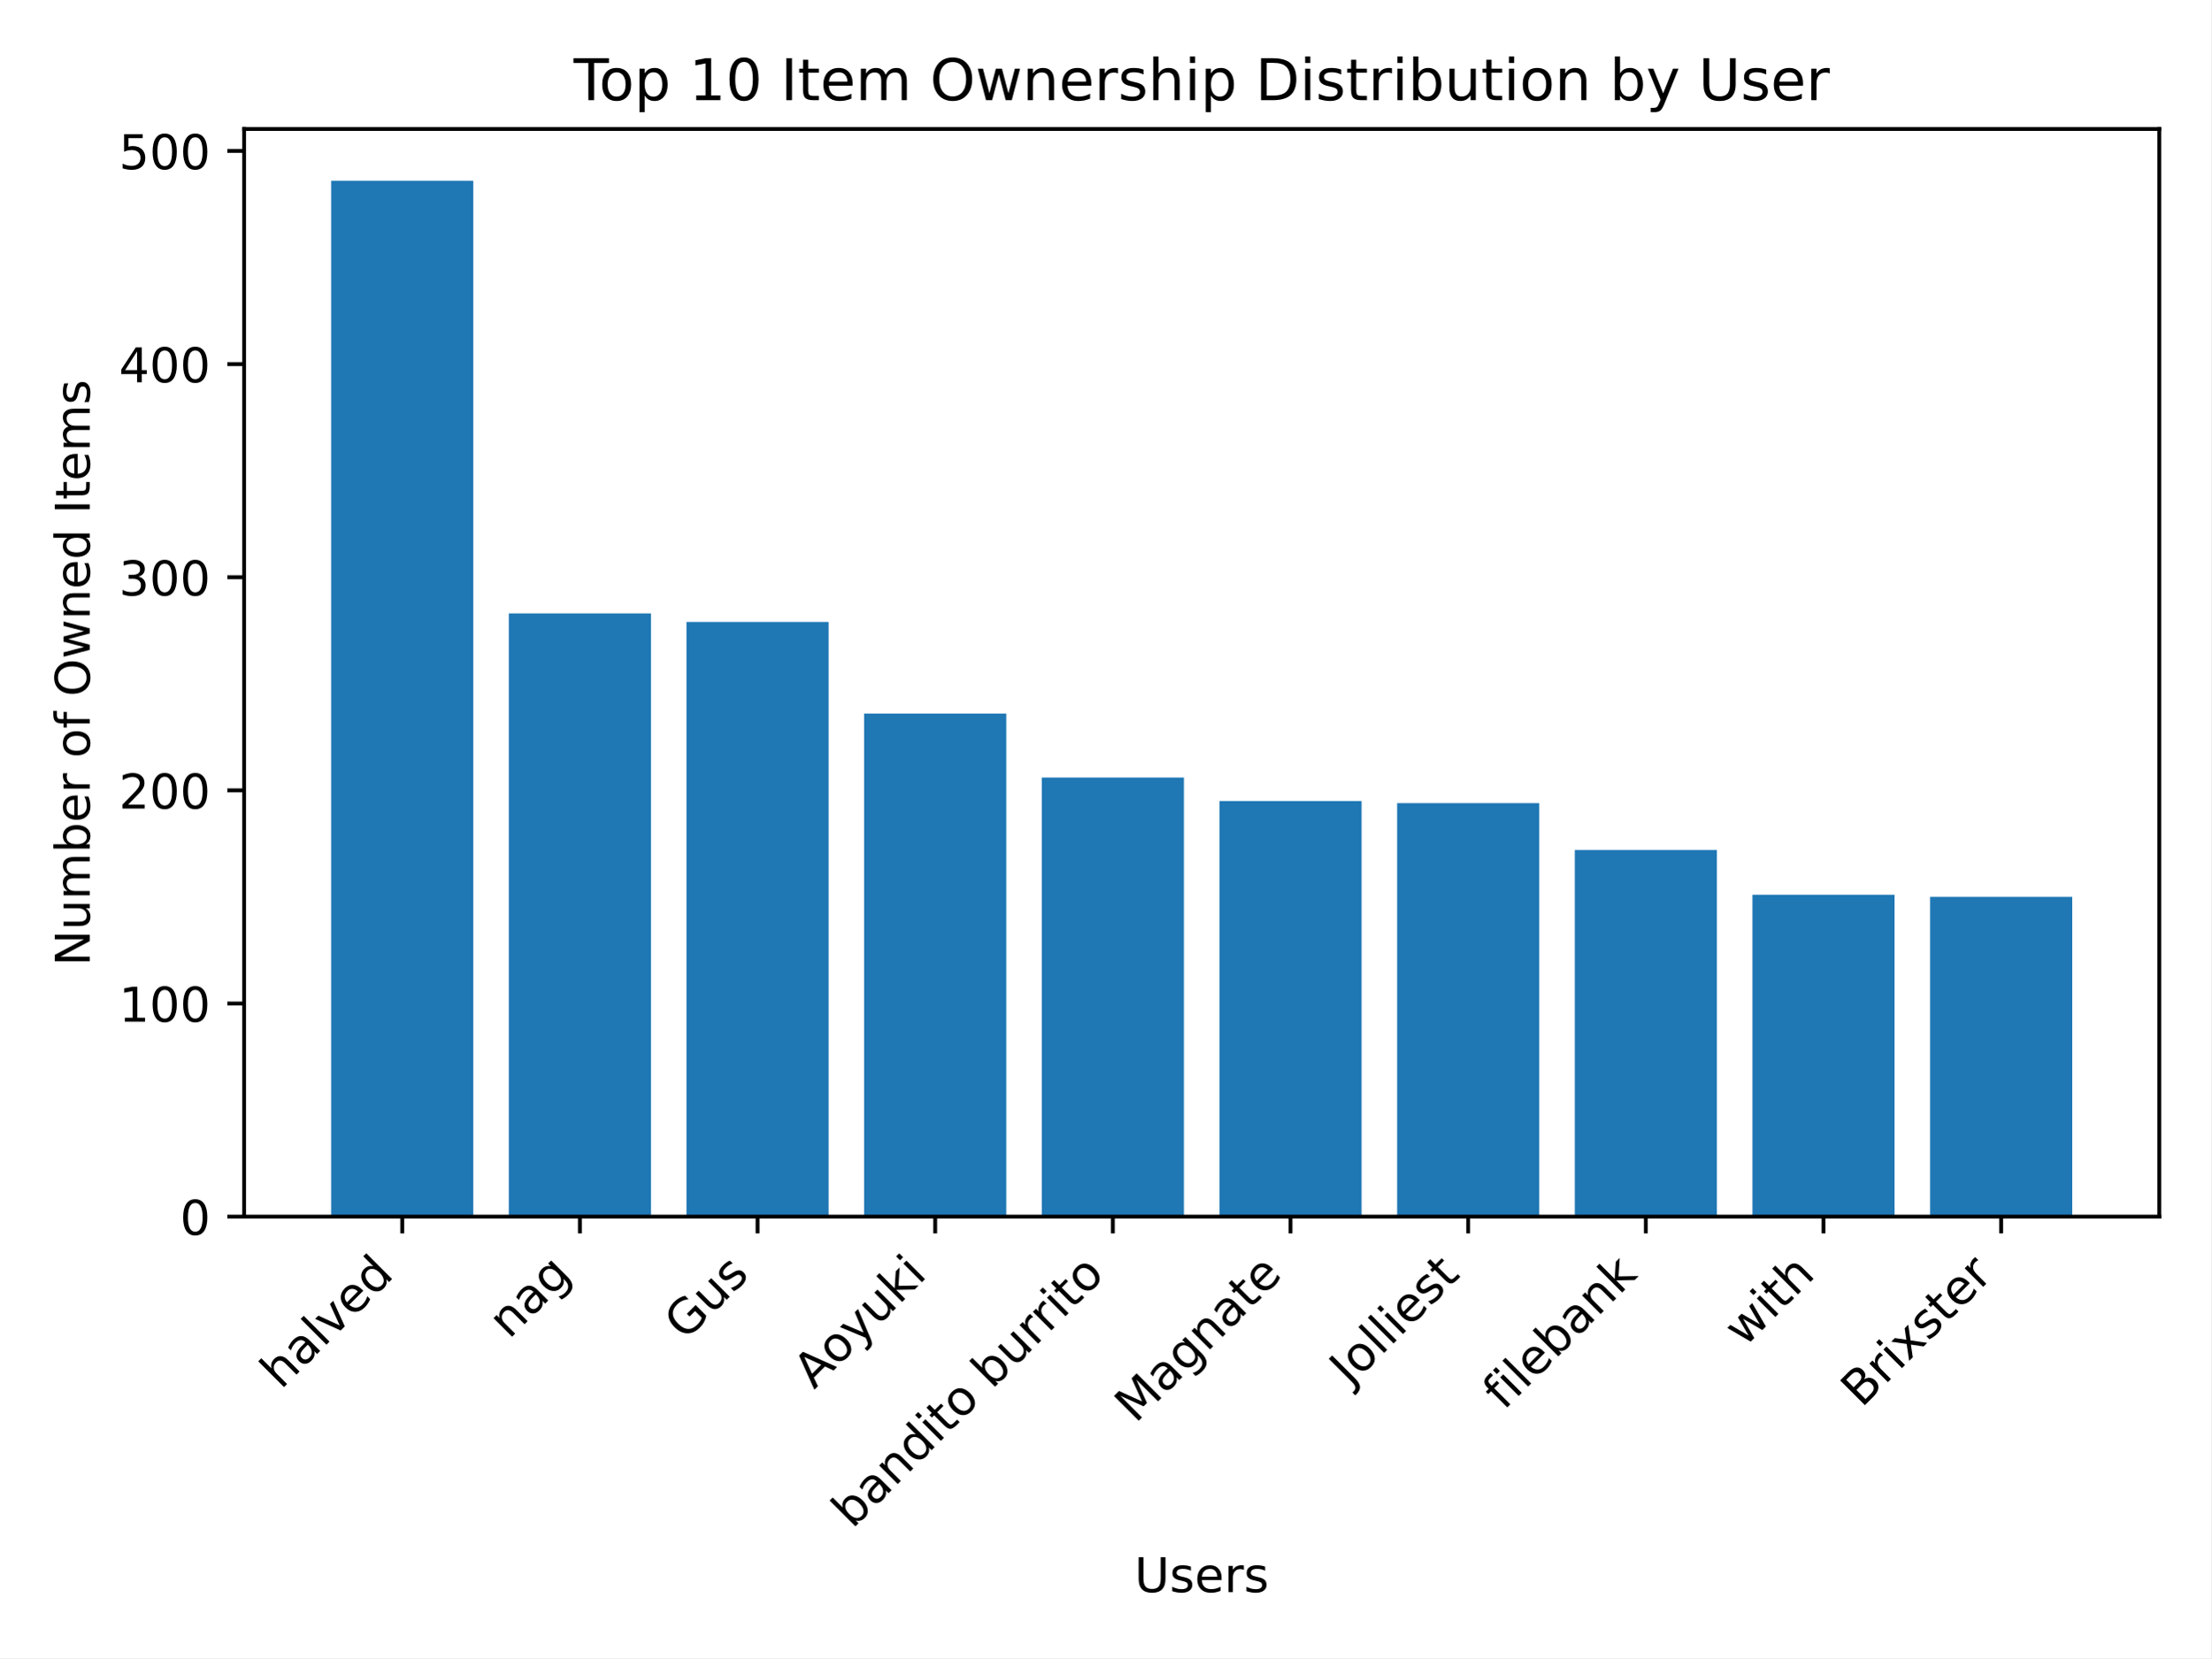
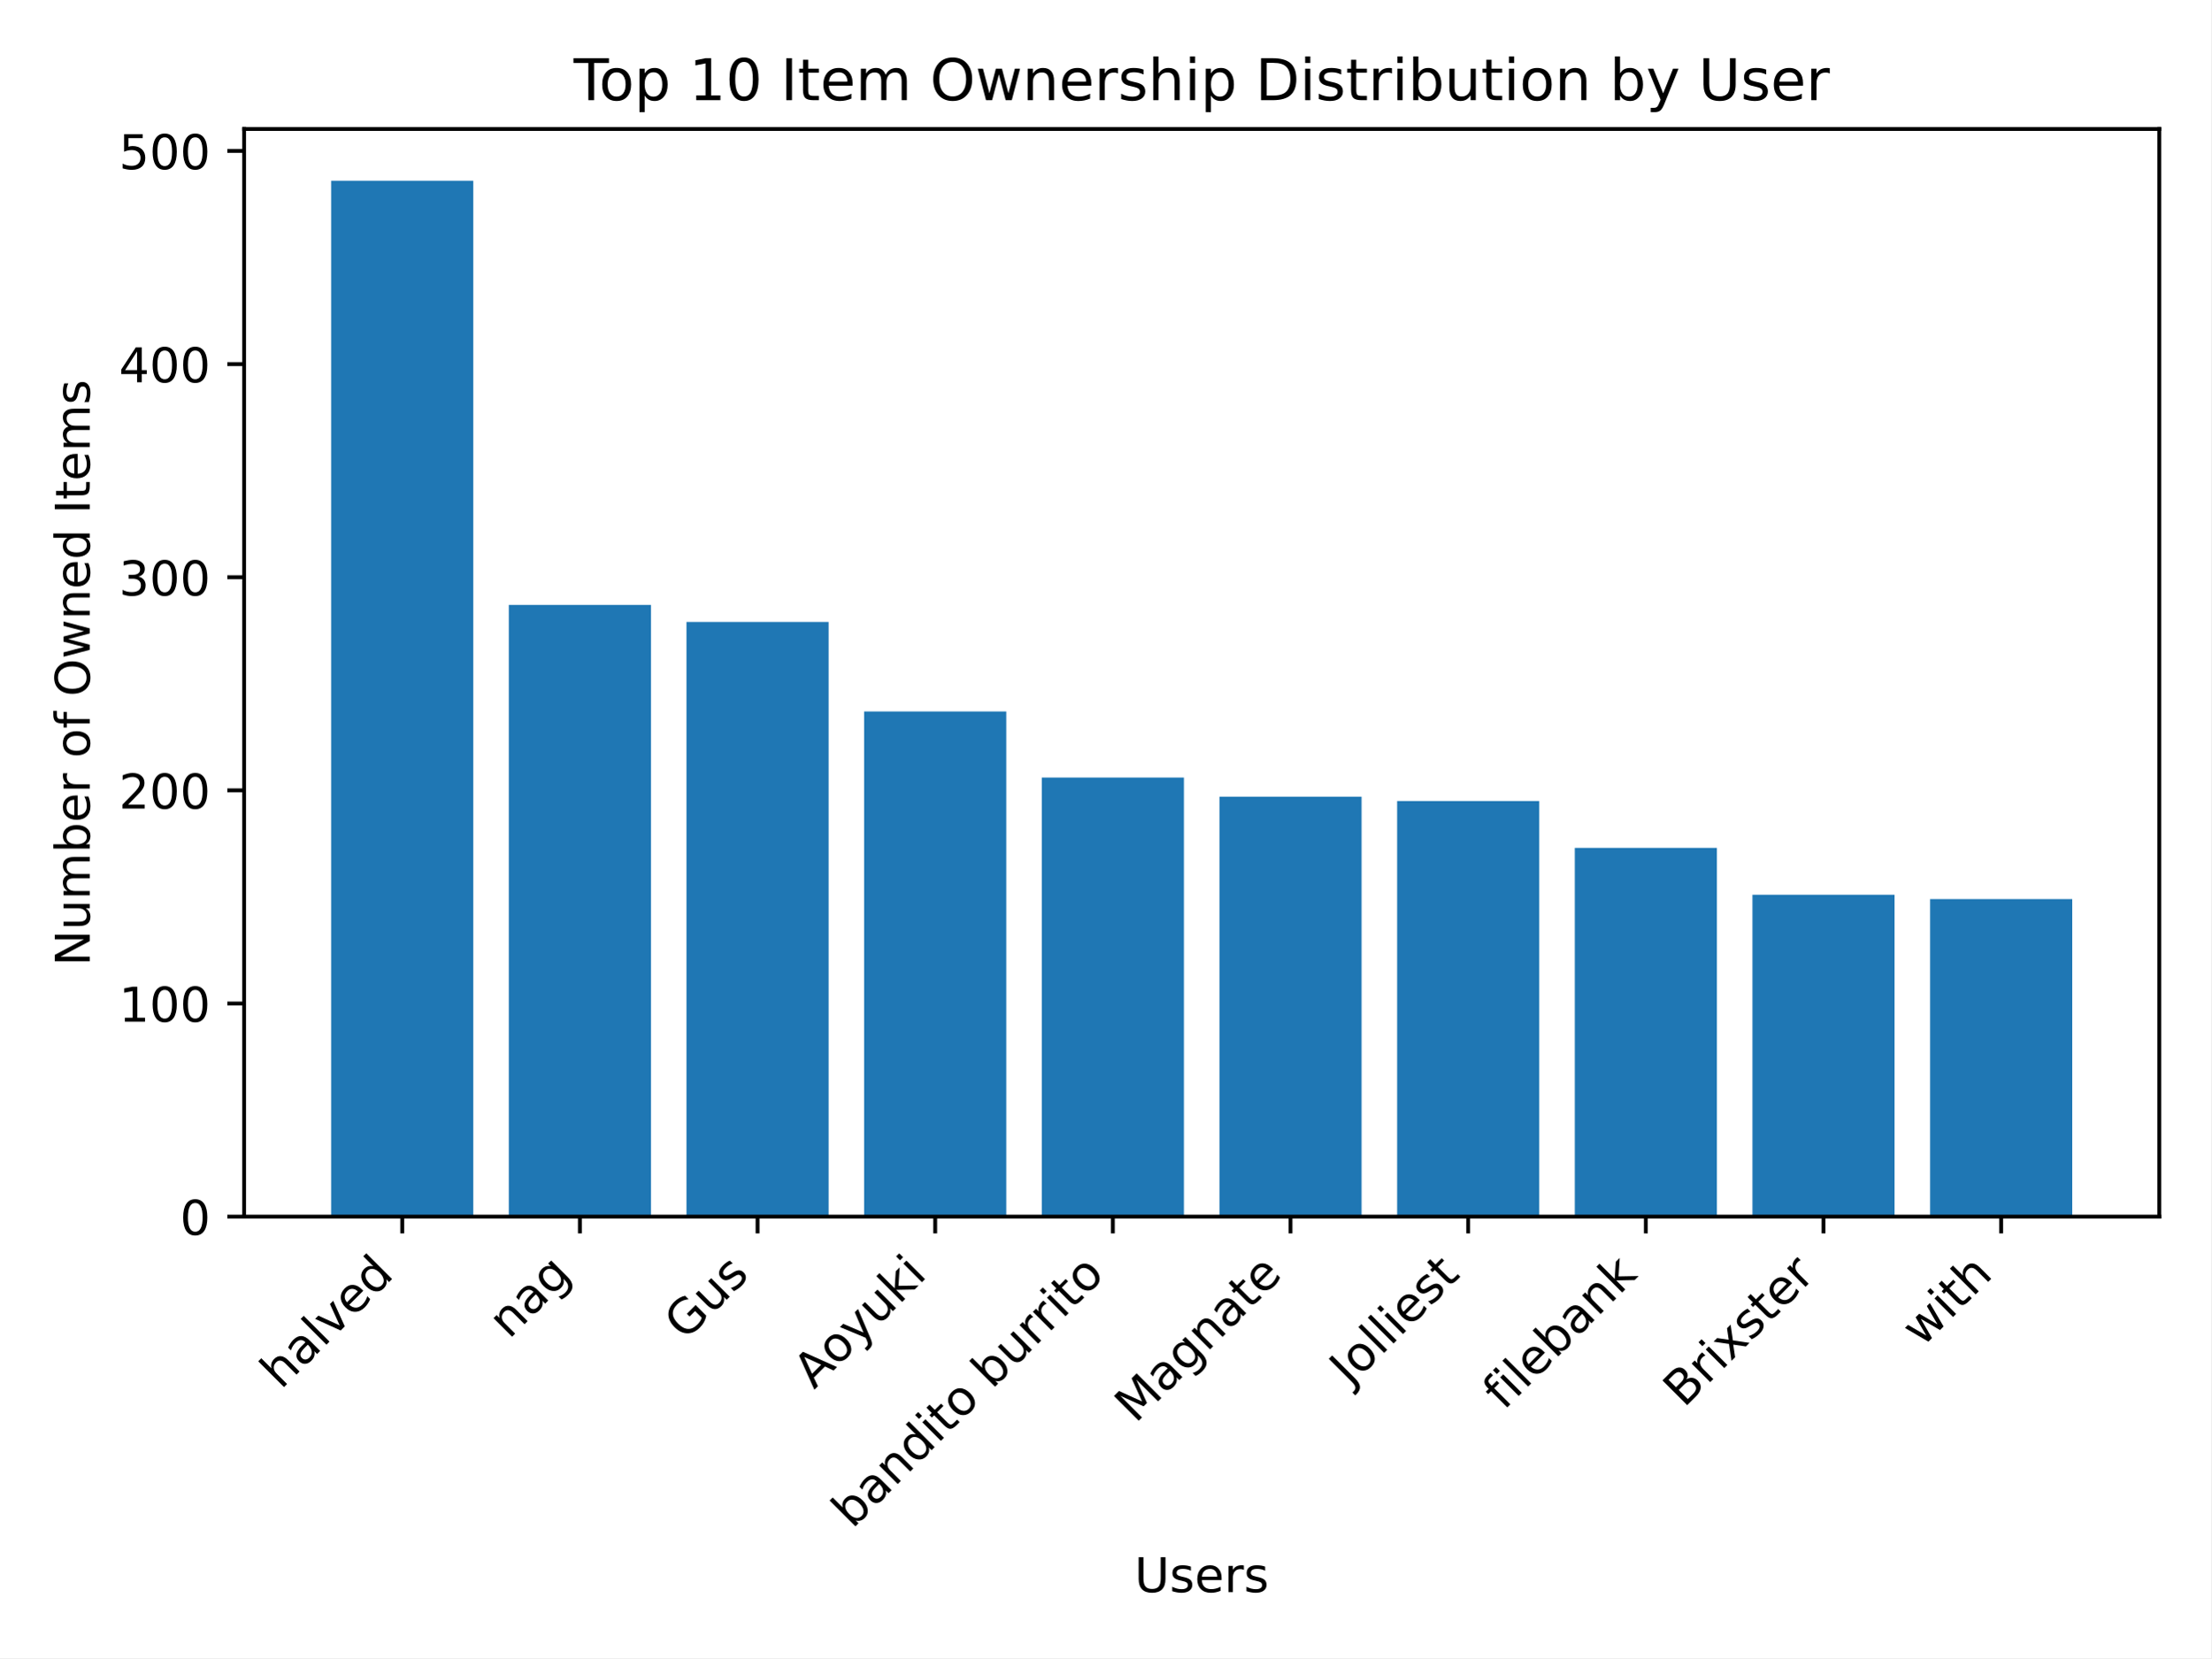
<svg xmlns="http://www.w3.org/2000/svg" xmlns:xlink="http://www.w3.org/1999/xlink" width="460.8pt" height="345.6pt" viewBox="0 0 460.8 345.6" version="1.1">
  <defs>
    <style type="text/css">*{stroke-linejoin: round; stroke-linecap: butt}</style>
  </defs>
  <g id="figure_1">
    <g id="patch_1">
      <path d="M 0 345.6  L 460.8 345.6  L 460.8 0  L 0 0  z " style="fill: #ffffff" />
    </g>
    <g id="axes_1">
      <g id="patch_2">
        <path d="M 50.87 253.581  L 450 253.581  L 450 26.88  L 50.87 26.88  z " style="fill: #ffffff" />
      </g>
      <g id="patch_3">
-         <path d="M 69.012 253.581  L 98.632 253.581  L 98.632 37.675  L 69.012 37.675  z " clip-path="url(#p24bb6cb292)" style="fill: #1f77b4" />
+         <path d="M 69.012 253.581  L 98.632 253.581  L 98.632 37.675  L 69.012 37.675  z " clip-path="url(#pb2b0b0d6d5)" style="fill: #1f77b4" />
      </g>
      <g id="patch_4">
-         <path d="M 106.037 253.581  L 135.657 253.581  L 135.657 127.858  L 106.037 127.858  z " clip-path="url(#p24bb6cb292)" style="fill: #1f77b4" />
+         <path d="M 106.037 253.581  L 135.657 253.581  L 135.657 126.081  L 106.037 126.081  z " clip-path="url(#pb2b0b0d6d5)" style="fill: #1f77b4" />
      </g>
      <g id="patch_5">
-         <path d="M 143.062 253.581  L 172.682 253.581  L 172.682 129.635  L 143.062 129.635  z " clip-path="url(#p24bb6cb292)" style="fill: #1f77b4" />
+         <path d="M 143.062 253.581  L 172.682 253.581  L 172.682 129.635  L 143.062 129.635  z " clip-path="url(#pb2b0b0d6d5)" style="fill: #1f77b4" />
      </g>
      <g id="patch_6">
-         <path d="M 180.087 253.581  L 209.707 253.581  L 209.707 148.738  L 180.087 148.738  z " clip-path="url(#p24bb6cb292)" style="fill: #1f77b4" />
+         <path d="M 180.087 253.581  L 209.707 253.581  L 209.707 148.293  L 180.087 148.293  z " clip-path="url(#pb2b0b0d6d5)" style="fill: #1f77b4" />
      </g>
      <g id="patch_7">
-         <path d="M 217.112 253.581  L 246.732 253.581  L 246.732 162.065  L 217.112 162.065  z " clip-path="url(#p24bb6cb292)" style="fill: #1f77b4" />
+         <path d="M 217.112 253.581  L 246.732 253.581  L 246.732 162.065  L 217.112 162.065  z " clip-path="url(#pb2b0b0d6d5)" style="fill: #1f77b4" />
      </g>
      <g id="patch_8">
-         <path d="M 254.138 253.581  L 283.758 253.581  L 283.758 166.952  L 254.138 166.952  z " clip-path="url(#p24bb6cb292)" style="fill: #1f77b4" />
+         <path d="M 254.138 253.581  L 283.758 253.581  L 283.758 166.063  L 254.138 166.063  z " clip-path="url(#pb2b0b0d6d5)" style="fill: #1f77b4" />
      </g>
      <g id="patch_9">
-         <path d="M 291.163 253.581  L 320.783 253.581  L 320.783 167.396  L 291.163 167.396  z " clip-path="url(#p24bb6cb292)" style="fill: #1f77b4" />
+         <path d="M 291.163 253.581  L 320.783 253.581  L 320.783 166.952  L 291.163 166.952  z " clip-path="url(#pb2b0b0d6d5)" style="fill: #1f77b4" />
      </g>
      <g id="patch_10">
-         <path d="M 328.188 253.581  L 357.808 253.581  L 357.808 177.17  L 328.188 177.17  z " clip-path="url(#p24bb6cb292)" style="fill: #1f77b4" />
+         <path d="M 328.188 253.581  L 357.808 253.581  L 357.808 176.725  L 328.188 176.725  z " clip-path="url(#pb2b0b0d6d5)" style="fill: #1f77b4" />
      </g>
      <g id="patch_11">
-         <path d="M 365.213 253.581  L 394.833 253.581  L 394.833 186.499  L 365.213 186.499  z " clip-path="url(#p24bb6cb292)" style="fill: #1f77b4" />
+         <path d="M 365.213 253.581  L 394.833 253.581  L 394.833 186.499  L 365.213 186.499  z " clip-path="url(#pb2b0b0d6d5)" style="fill: #1f77b4" />
      </g>
      <g id="patch_12">
-         <path d="M 402.238 253.581  L 431.858 253.581  L 431.858 186.943  L 402.238 186.943  z " clip-path="url(#p24bb6cb292)" style="fill: #1f77b4" />
+         <path d="M 402.238 253.581  L 431.858 253.581  L 431.858 187.387  L 402.238 187.387  z " clip-path="url(#pb2b0b0d6d5)" style="fill: #1f77b4" />
      </g>
      <g id="matplotlib.axis_1">
        <g id="xtick_1">
          <g id="line2d_1">
            <defs>
-               <path id="m2eb91970a2" d="M 0 0  L 0 3.5  " style="stroke: #000000; stroke-width: 0.8" />
+               <path id="mb6724733b8" d="M 0 0  L 0 3.5  " style="stroke: #000000; stroke-width: 0.8" />
            </defs>
            <g>
-               <use xlink:href="#m2eb91970a2" x="83.822" y="253.581" style="stroke: #000000; stroke-width: 0.8" />
+               <use xlink:href="#mb6724733b8" x="83.822" y="253.581" style="stroke: #000000; stroke-width: 0.8" />
            </g>
          </g>
          <g id="text_1">
            <g transform="translate(58.54764 289.7576) rotate(-45) scale(0.1 -0.1)">
              <defs>
                <path id="DejaVuSans-68" d="M 3513 2113  L 3513 0  L 2938 0  L 2938 2094  Q 2938 2591 2744 2837  Q 2550 3084 2163 3084  Q 1697 3084 1428 2787  Q 1159 2491 1159 1978  L 1159 0  L 581 0  L 581 4863  L 1159 4863  L 1159 2956  Q 1366 3272 1645 3428  Q 1925 3584 2291 3584  Q 2894 3584 3203 3211  Q 3513 2838 3513 2113  z " transform="scale(0.015625)" />
                <path id="DejaVuSans-61" d="M 2194 1759  Q 1497 1759 1228 1600  Q 959 1441 959 1056  Q 959 750 1161 570  Q 1363 391 1709 391  Q 2188 391 2477 730  Q 2766 1069 2766 1631  L 2766 1759  L 2194 1759  z M 3341 1997  L 3341 0  L 2766 0  L 2766 531  Q 2569 213 2275 61  Q 1981 -91 1556 -91  Q 1019 -91 701 211  Q 384 513 384 1019  Q 384 1609 779 1909  Q 1175 2209 1959 2209  L 2766 2209  L 2766 2266  Q 2766 2663 2505 2880  Q 2244 3097 1772 3097  Q 1472 3097 1187 3025  Q 903 2953 641 2809  L 641 3341  Q 956 3463 1253 3523  Q 1550 3584 1831 3584  Q 2591 3584 2966 3190  Q 3341 2797 3341 1997  z " transform="scale(0.015625)" />
                <path id="DejaVuSans-6c" d="M 603 4863  L 1178 4863  L 1178 0  L 603 0  L 603 4863  z " transform="scale(0.015625)" />
                <path id="DejaVuSans-76" d="M 191 3500  L 800 3500  L 1894 563  L 2988 3500  L 3597 3500  L 2284 0  L 1503 0  L 191 3500  z " transform="scale(0.015625)" />
                <path id="DejaVuSans-65" d="M 3597 1894  L 3597 1613  L 953 1613  Q 991 1019 1311 708  Q 1631 397 2203 397  Q 2534 397 2845 478  Q 3156 559 3463 722  L 3463 178  Q 3153 47 2828 -22  Q 2503 -91 2169 -91  Q 1331 -91 842 396  Q 353 884 353 1716  Q 353 2575 817 3079  Q 1281 3584 2069 3584  Q 2775 3584 3186 3129  Q 3597 2675 3597 1894  z M 3022 2063  Q 3016 2534 2758 2815  Q 2500 3097 2075 3097  Q 1594 3097 1305 2825  Q 1016 2553 972 2059  L 3022 2063  z " transform="scale(0.015625)" />
                <path id="DejaVuSans-64" d="M 2906 2969  L 2906 4863  L 3481 4863  L 3481 0  L 2906 0  L 2906 525  Q 2725 213 2448 61  Q 2172 -91 1784 -91  Q 1150 -91 751 415  Q 353 922 353 1747  Q 353 2572 751 3078  Q 1150 3584 1784 3584  Q 2172 3584 2448 3432  Q 2725 3281 2906 2969  z M 947 1747  Q 947 1113 1208 752  Q 1469 391 1925 391  Q 2381 391 2643 752  Q 2906 1113 2906 1747  Q 2906 2381 2643 2742  Q 2381 3103 1925 3103  Q 1469 3103 1208 2742  Q 947 2381 947 1747  z " transform="scale(0.015625)" />
              </defs>
              <use xlink:href="#DejaVuSans-68" />
              <use xlink:href="#DejaVuSans-61" transform="translate(63.37891 0)" />
              <use xlink:href="#DejaVuSans-6c" transform="translate(124.6582 0)" />
              <use xlink:href="#DejaVuSans-76" transform="translate(152.4414 0)" />
              <use xlink:href="#DejaVuSans-65" transform="translate(211.6211 0)" />
              <use xlink:href="#DejaVuSans-64" transform="translate(273.1445 0)" />
            </g>
          </g>
        </g>
        <g id="xtick_2">
          <g id="line2d_2">
            <g>
-               <use xlink:href="#m2eb91970a2" x="120.847" y="253.581" style="stroke: #000000; stroke-width: 0.8" />
+               <use xlink:href="#mb6724733b8" x="120.847" y="253.581" style="stroke: #000000; stroke-width: 0.8" />
            </g>
          </g>
          <g id="text_2">
            <g transform="translate(106.0732 279.257) rotate(-45) scale(0.1 -0.1)">
              <defs>
                <path id="DejaVuSans-6e" d="M 3513 2113  L 3513 0  L 2938 0  L 2938 2094  Q 2938 2591 2744 2837  Q 2550 3084 2163 3084  Q 1697 3084 1428 2787  Q 1159 2491 1159 1978  L 1159 0  L 581 0  L 581 3500  L 1159 3500  L 1159 2956  Q 1366 3272 1645 3428  Q 1925 3584 2291 3584  Q 2894 3584 3203 3211  Q 3513 2838 3513 2113  z " transform="scale(0.015625)" />
                <path id="DejaVuSans-67" d="M 2906 1791  Q 2906 2416 2648 2759  Q 2391 3103 1925 3103  Q 1463 3103 1205 2759  Q 947 2416 947 1791  Q 947 1169 1205 825  Q 1463 481 1925 481  Q 2391 481 2648 825  Q 2906 1169 2906 1791  z M 3481 434  Q 3481 -459 3084 -895  Q 2688 -1331 1869 -1331  Q 1566 -1331 1297 -1286  Q 1028 -1241 775 -1147  L 775 -588  Q 1028 -725 1275 -790  Q 1522 -856 1778 -856  Q 2344 -856 2625 -561  Q 2906 -266 2906 331  L 2906 616  Q 2728 306 2450 153  Q 2172 0 1784 0  Q 1141 0 747 490  Q 353 981 353 1791  Q 353 2603 747 3093  Q 1141 3584 1784 3584  Q 2172 3584 2450 3431  Q 2728 3278 2906 2969  L 2906 3500  L 3481 3500  L 3481 434  z " transform="scale(0.015625)" />
              </defs>
              <use xlink:href="#DejaVuSans-6e" />
              <use xlink:href="#DejaVuSans-61" transform="translate(63.37891 0)" />
              <use xlink:href="#DejaVuSans-67" transform="translate(124.6582 0)" />
            </g>
          </g>
        </g>
        <g id="xtick_3">
          <g id="line2d_3">
            <g>
-               <use xlink:href="#m2eb91970a2" x="157.872" y="253.581" style="stroke: #000000; stroke-width: 0.8" />
+               <use xlink:href="#mb6724733b8" x="157.872" y="253.581" style="stroke: #000000; stroke-width: 0.8" />
            </g>
          </g>
          <g id="text_3">
            <g transform="translate(142.758 279.5973) rotate(-45) scale(0.1 -0.1)">
              <defs>
                <path id="DejaVuSans-47" d="M 3809 666  L 3809 1919  L 2778 1919  L 2778 2438  L 4434 2438  L 4434 434  Q 4069 175 3628 42  Q 3188 -91 2688 -91  Q 1594 -91 976 548  Q 359 1188 359 2328  Q 359 3472 976 4111  Q 1594 4750 2688 4750  Q 3144 4750 3555 4637  Q 3966 4525 4313 4306  L 4313 3634  Q 3963 3931 3569 4081  Q 3175 4231 2741 4231  Q 1884 4231 1454 3753  Q 1025 3275 1025 2328  Q 1025 1384 1454 906  Q 1884 428 2741 428  Q 3075 428 3337 486  Q 3600 544 3809 666  z " transform="scale(0.015625)" />
                <path id="DejaVuSans-75" d="M 544 1381  L 544 3500  L 1119 3500  L 1119 1403  Q 1119 906 1312 657  Q 1506 409 1894 409  Q 2359 409 2629 706  Q 2900 1003 2900 1516  L 2900 3500  L 3475 3500  L 3475 0  L 2900 0  L 2900 538  Q 2691 219 2414 64  Q 2138 -91 1772 -91  Q 1169 -91 856 284  Q 544 659 544 1381  z M 1991 3584  L 1991 3584  z " transform="scale(0.015625)" />
                <path id="DejaVuSans-73" d="M 2834 3397  L 2834 2853  Q 2591 2978 2328 3040  Q 2066 3103 1784 3103  Q 1356 3103 1142 2972  Q 928 2841 928 2578  Q 928 2378 1081 2264  Q 1234 2150 1697 2047  L 1894 2003  Q 2506 1872 2764 1633  Q 3022 1394 3022 966  Q 3022 478 2636 193  Q 2250 -91 1575 -91  Q 1294 -91 989 -36  Q 684 19 347 128  L 347 722  Q 666 556 975 473  Q 1284 391 1588 391  Q 1994 391 2212 530  Q 2431 669 2431 922  Q 2431 1156 2273 1281  Q 2116 1406 1581 1522  L 1381 1569  Q 847 1681 609 1914  Q 372 2147 372 2553  Q 372 3047 722 3315  Q 1072 3584 1716 3584  Q 2034 3584 2315 3537  Q 2597 3491 2834 3397  z " transform="scale(0.015625)" />
              </defs>
              <use xlink:href="#DejaVuSans-47" />
              <use xlink:href="#DejaVuSans-75" transform="translate(77.49023 0)" />
              <use xlink:href="#DejaVuSans-73" transform="translate(140.8691 0)" />
            </g>
          </g>
        </g>
        <g id="xtick_4">
          <g id="line2d_4">
            <g>
-               <use xlink:href="#m2eb91970a2" x="194.897" y="253.581" style="stroke: #000000; stroke-width: 0.8" />
+               <use xlink:href="#mb6724733b8" x="194.897" y="253.581" style="stroke: #000000; stroke-width: 0.8" />
            </g>
          </g>
          <g id="text_4">
            <g transform="translate(169.6615 289.7189) rotate(-45) scale(0.1 -0.1)">
              <defs>
                <path id="DejaVuSans-41" d="M 2188 4044  L 1331 1722  L 3047 1722  L 2188 4044  z M 1831 4666  L 2547 4666  L 4325 0  L 3669 0  L 3244 1197  L 1141 1197  L 716 0  L 50 0  L 1831 4666  z " transform="scale(0.015625)" />
                <path id="DejaVuSans-6f" d="M 1959 3097  Q 1497 3097 1228 2736  Q 959 2375 959 1747  Q 959 1119 1226 758  Q 1494 397 1959 397  Q 2419 397 2687 759  Q 2956 1122 2956 1747  Q 2956 2369 2687 2733  Q 2419 3097 1959 3097  z M 1959 3584  Q 2709 3584 3137 3096  Q 3566 2609 3566 1747  Q 3566 888 3137 398  Q 2709 -91 1959 -91  Q 1206 -91 779 398  Q 353 888 353 1747  Q 353 2609 779 3096  Q 1206 3584 1959 3584  z " transform="scale(0.015625)" />
                <path id="DejaVuSans-79" d="M 2059 -325  Q 1816 -950 1584 -1140  Q 1353 -1331 966 -1331  L 506 -1331  L 506 -850  L 844 -850  Q 1081 -850 1212 -737  Q 1344 -625 1503 -206  L 1606 56  L 191 3500  L 800 3500  L 1894 763  L 2988 3500  L 3597 3500  L 2059 -325  z " transform="scale(0.015625)" />
                <path id="DejaVuSans-6b" d="M 581 4863  L 1159 4863  L 1159 1991  L 2875 3500  L 3609 3500  L 1753 1863  L 3688 0  L 2938 0  L 1159 1709  L 1159 0  L 581 0  L 581 4863  z " transform="scale(0.015625)" />
                <path id="DejaVuSans-69" d="M 603 3500  L 1178 3500  L 1178 0  L 603 0  L 603 3500  z M 603 4863  L 1178 4863  L 1178 4134  L 603 4134  L 603 4863  z " transform="scale(0.015625)" />
              </defs>
              <use xlink:href="#DejaVuSans-41" />
              <use xlink:href="#DejaVuSans-6f" transform="translate(66.6582 0)" />
              <use xlink:href="#DejaVuSans-79" transform="translate(127.8398 0)" />
              <use xlink:href="#DejaVuSans-75" transform="translate(187.0195 0)" />
              <use xlink:href="#DejaVuSans-6b" transform="translate(250.3984 0)" />
              <use xlink:href="#DejaVuSans-69" transform="translate(308.3086 0)" />
            </g>
          </g>
        </g>
        <g id="xtick_5">
          <g id="line2d_5">
            <g>
-               <use xlink:href="#m2eb91970a2" x="231.922" y="253.581" style="stroke: #000000; stroke-width: 0.8" />
+               <use xlink:href="#mb6724733b8" x="231.922" y="253.581" style="stroke: #000000; stroke-width: 0.8" />
            </g>
          </g>
          <g id="text_5">
            <g transform="translate(177.6255 318.7799) rotate(-45) scale(0.1 -0.1)">
              <defs>
                <path id="DejaVuSans-62" d="M 3116 1747  Q 3116 2381 2855 2742  Q 2594 3103 2138 3103  Q 1681 3103 1420 2742  Q 1159 2381 1159 1747  Q 1159 1113 1420 752  Q 1681 391 2138 391  Q 2594 391 2855 752  Q 3116 1113 3116 1747  z M 1159 2969  Q 1341 3281 1617 3432  Q 1894 3584 2278 3584  Q 2916 3584 3314 3078  Q 3713 2572 3713 1747  Q 3713 922 3314 415  Q 2916 -91 2278 -91  Q 1894 -91 1617 61  Q 1341 213 1159 525  L 1159 0  L 581 0  L 581 4863  L 1159 4863  L 1159 2969  z " transform="scale(0.015625)" />
                <path id="DejaVuSans-74" d="M 1172 4494  L 1172 3500  L 2356 3500  L 2356 3053  L 1172 3053  L 1172 1153  Q 1172 725 1289 603  Q 1406 481 1766 481  L 2356 481  L 2356 0  L 1766 0  Q 1100 0 847 248  Q 594 497 594 1153  L 594 3053  L 172 3053  L 172 3500  L 594 3500  L 594 4494  L 1172 4494  z " transform="scale(0.015625)" />
                <path id="DejaVuSans-20" transform="scale(0.015625)" />
                <path id="DejaVuSans-72" d="M 2631 2963  Q 2534 3019 2420 3045  Q 2306 3072 2169 3072  Q 1681 3072 1420 2755  Q 1159 2438 1159 1844  L 1159 0  L 581 0  L 581 3500  L 1159 3500  L 1159 2956  Q 1341 3275 1631 3429  Q 1922 3584 2338 3584  Q 2397 3584 2469 3576  Q 2541 3569 2628 3553  L 2631 2963  z " transform="scale(0.015625)" />
              </defs>
              <use xlink:href="#DejaVuSans-62" />
              <use xlink:href="#DejaVuSans-61" transform="translate(63.47656 0)" />
              <use xlink:href="#DejaVuSans-6e" transform="translate(124.7559 0)" />
              <use xlink:href="#DejaVuSans-64" transform="translate(188.1348 0)" />
              <use xlink:href="#DejaVuSans-69" transform="translate(251.6113 0)" />
              <use xlink:href="#DejaVuSans-74" transform="translate(279.3945 0)" />
              <use xlink:href="#DejaVuSans-6f" transform="translate(318.6035 0)" />
              <use xlink:href="#DejaVuSans-20" transform="translate(379.7852 0)" />
              <use xlink:href="#DejaVuSans-62" transform="translate(411.5723 0)" />
              <use xlink:href="#DejaVuSans-75" transform="translate(475.0488 0)" />
              <use xlink:href="#DejaVuSans-72" transform="translate(538.4277 0)" />
              <use xlink:href="#DejaVuSans-72" transform="translate(577.791 0)" />
              <use xlink:href="#DejaVuSans-69" transform="translate(618.9043 0)" />
              <use xlink:href="#DejaVuSans-74" transform="translate(646.6875 0)" />
              <use xlink:href="#DejaVuSans-6f" transform="translate(685.8965 0)" />
            </g>
          </g>
        </g>
        <g id="xtick_6">
          <g id="line2d_6">
            <g>
-               <use xlink:href="#m2eb91970a2" x="268.948" y="253.581" style="stroke: #000000; stroke-width: 0.8" />
+               <use xlink:href="#mb6724733b8" x="268.948" y="253.581" style="stroke: #000000; stroke-width: 0.8" />
            </g>
          </g>
          <g id="text_6">
            <g transform="translate(236.6162 296.8143) rotate(-45) scale(0.1 -0.1)">
              <defs>
                <path id="DejaVuSans-4d" d="M 628 4666  L 1569 4666  L 2759 1491  L 3956 4666  L 4897 4666  L 4897 0  L 4281 0  L 4281 4097  L 3078 897  L 2444 897  L 1241 4097  L 1241 0  L 628 0  L 628 4666  z " transform="scale(0.015625)" />
              </defs>
              <use xlink:href="#DejaVuSans-4d" />
              <use xlink:href="#DejaVuSans-61" transform="translate(86.2793 0)" />
              <use xlink:href="#DejaVuSans-67" transform="translate(147.5586 0)" />
              <use xlink:href="#DejaVuSans-6e" transform="translate(211.0352 0)" />
              <use xlink:href="#DejaVuSans-61" transform="translate(274.4141 0)" />
              <use xlink:href="#DejaVuSans-74" transform="translate(335.6934 0)" />
              <use xlink:href="#DejaVuSans-65" transform="translate(374.9023 0)" />
            </g>
          </g>
        </g>
        <g id="xtick_7">
          <g id="line2d_7">
            <g>
-               <use xlink:href="#m2eb91970a2" x="305.973" y="253.581" style="stroke: #000000; stroke-width: 0.8" />
+               <use xlink:href="#mb6724733b8" x="305.973" y="253.581" style="stroke: #000000; stroke-width: 0.8" />
            </g>
          </g>
          <g id="text_7">
            <g transform="translate(281.3896 289.0659) rotate(-45) scale(0.1 -0.1)">
              <defs>
                <path id="DejaVuSans-4a" d="M 628 4666  L 1259 4666  L 1259 325  Q 1259 -519 939 -900  Q 619 -1281 -91 -1281  L -331 -1281  L -331 -750  L -134 -750  Q 284 -750 456 -515  Q 628 -281 628 325  L 628 4666  z " transform="scale(0.015625)" />
              </defs>
              <use xlink:href="#DejaVuSans-4a" />
              <use xlink:href="#DejaVuSans-6f" transform="translate(29.49219 0)" />
              <use xlink:href="#DejaVuSans-6c" transform="translate(90.67383 0)" />
              <use xlink:href="#DejaVuSans-6c" transform="translate(118.457 0)" />
              <use xlink:href="#DejaVuSans-69" transform="translate(146.2402 0)" />
              <use xlink:href="#DejaVuSans-65" transform="translate(174.0234 0)" />
              <use xlink:href="#DejaVuSans-73" transform="translate(235.5469 0)" />
              <use xlink:href="#DejaVuSans-74" transform="translate(287.6465 0)" />
            </g>
          </g>
        </g>
        <g id="xtick_8">
          <g id="line2d_8">
            <g>
-               <use xlink:href="#m2eb91970a2" x="342.998" y="253.581" style="stroke: #000000; stroke-width: 0.8" />
+               <use xlink:href="#mb6724733b8" x="342.998" y="253.581" style="stroke: #000000; stroke-width: 0.8" />
            </g>
          </g>
          <g id="text_8">
            <g transform="translate(313.3599 294.1206) rotate(-45) scale(0.1 -0.1)">
              <defs>
                <path id="DejaVuSans-66" d="M 2375 4863  L 2375 4384  L 1825 4384  Q 1516 4384 1395 4259  Q 1275 4134 1275 3809  L 1275 3500  L 2222 3500  L 2222 3053  L 1275 3053  L 1275 0  L 697 0  L 697 3053  L 147 3053  L 147 3500  L 697 3500  L 697 3744  Q 697 4328 969 4595  Q 1241 4863 1831 4863  L 2375 4863  z " transform="scale(0.015625)" />
              </defs>
              <use xlink:href="#DejaVuSans-66" />
              <use xlink:href="#DejaVuSans-69" transform="translate(35.20508 0)" />
              <use xlink:href="#DejaVuSans-6c" transform="translate(62.98828 0)" />
              <use xlink:href="#DejaVuSans-65" transform="translate(90.77148 0)" />
              <use xlink:href="#DejaVuSans-62" transform="translate(152.2949 0)" />
              <use xlink:href="#DejaVuSans-61" transform="translate(215.7715 0)" />
              <use xlink:href="#DejaVuSans-6e" transform="translate(277.0508 0)" />
              <use xlink:href="#DejaVuSans-6b" transform="translate(340.4297 0)" />
            </g>
          </g>
        </g>
        <g id="xtick_9">
          <g id="line2d_9">
            <g>
-               <use xlink:href="#m2eb91970a2" x="380.023" y="253.581" style="stroke: #000000; stroke-width: 0.8" />
+               <use xlink:href="#mb6724733b8" x="380.023" y="253.581" style="stroke: #000000; stroke-width: 0.8" />
            </g>
          </g>
          <g id="text_9">
-             <g transform="translate(363.5515 280.9541) rotate(-45) scale(0.1 -0.1)">
-               <defs>
-                 <path id="DejaVuSans-77" d="M 269 3500  L 844 3500  L 1563 769  L 2278 3500  L 2956 3500  L 3675 769  L 4391 3500  L 4966 3500  L 4050 0  L 3372 0  L 2619 2869  L 1863 0  L 1184 0  L 269 3500  z " transform="scale(0.015625)" />
-               </defs>
-               <use xlink:href="#DejaVuSans-77" />
-               <use xlink:href="#DejaVuSans-69" transform="translate(81.78711 0)" />
-               <use xlink:href="#DejaVuSans-74" transform="translate(109.5703 0)" />
-               <use xlink:href="#DejaVuSans-68" transform="translate(148.7793 0)" />
-             </g>
-           </g>
-         </g>
-         <g id="xtick_10">
-           <g id="line2d_10">
-             <g>
-               <use xlink:href="#m2eb91970a2" x="417.048" y="253.581" style="stroke: #000000; stroke-width: 0.8" />
-             </g>
-           </g>
-           <g id="text_10">
-             <g transform="translate(387.9558 293.5748) rotate(-45) scale(0.1 -0.1)">
+             <g transform="translate(350.9307 293.5748) rotate(-45) scale(0.1 -0.1)">
              <defs>
                <path id="DejaVuSans-42" d="M 1259 2228  L 1259 519  L 2272 519  Q 2781 519 3026 730  Q 3272 941 3272 1375  Q 3272 1813 3026 2020  Q 2781 2228 2272 2228  L 1259 2228  z M 1259 4147  L 1259 2741  L 2194 2741  Q 2656 2741 2882 2914  Q 3109 3088 3109 3444  Q 3109 3797 2882 3972  Q 2656 4147 2194 4147  L 1259 4147  z M 628 4666  L 2241 4666  Q 2963 4666 3353 4366  Q 3744 4066 3744 3513  Q 3744 3084 3544 2831  Q 3344 2578 2956 2516  Q 3422 2416 3680 2098  Q 3938 1781 3938 1306  Q 3938 681 3513 340  Q 3088 0 2303 0  L 628 0  L 628 4666  z " transform="scale(0.015625)" />
                <path id="DejaVuSans-78" d="M 3513 3500  L 2247 1797  L 3578 0  L 2900 0  L 1881 1375  L 863 0  L 184 0  L 1544 1831  L 300 3500  L 978 3500  L 1906 2253  L 2834 3500  L 3513 3500  z " transform="scale(0.015625)" />
              </defs>
              <use xlink:href="#DejaVuSans-42" />
              <use xlink:href="#DejaVuSans-72" transform="translate(68.60352 0)" />
              <use xlink:href="#DejaVuSans-69" transform="translate(109.7168 0)" />
              <use xlink:href="#DejaVuSans-78" transform="translate(137.5 0)" />
              <use xlink:href="#DejaVuSans-73" transform="translate(196.6797 0)" />
              <use xlink:href="#DejaVuSans-74" transform="translate(248.7793 0)" />
              <use xlink:href="#DejaVuSans-65" transform="translate(287.9883 0)" />
              <use xlink:href="#DejaVuSans-72" transform="translate(349.5117 0)" />
+             </g>
+           </g>
+         </g>
+         <g id="xtick_10">
+           <g id="line2d_10">
+             <g>
+               <use xlink:href="#mb6724733b8" x="417.048" y="253.581" style="stroke: #000000; stroke-width: 0.8" />
+             </g>
+           </g>
+           <g id="text_10">
+             <g transform="translate(400.5765 280.9541) rotate(-45) scale(0.1 -0.1)">
+               <defs>
+                 <path id="DejaVuSans-77" d="M 269 3500  L 844 3500  L 1563 769  L 2278 3500  L 2956 3500  L 3675 769  L 4391 3500  L 4966 3500  L 4050 0  L 3372 0  L 2619 2869  L 1863 0  L 1184 0  L 269 3500  z " transform="scale(0.015625)" />
+               </defs>
+               <use xlink:href="#DejaVuSans-77" />
+               <use xlink:href="#DejaVuSans-69" transform="translate(81.78711 0)" />
+               <use xlink:href="#DejaVuSans-74" transform="translate(109.5703 0)" />
+               <use xlink:href="#DejaVuSans-68" transform="translate(148.7793 0)" />
            </g>
          </g>
        </g>
        <g id="text_11">
          <g transform="translate(236.4342 331.8489) scale(0.1 -0.1)">
            <defs>
              <path id="DejaVuSans-55" d="M 556 4666  L 1191 4666  L 1191 1831  Q 1191 1081 1462 751  Q 1734 422 2344 422  Q 2950 422 3222 751  Q 3494 1081 3494 1831  L 3494 4666  L 4128 4666  L 4128 1753  Q 4128 841 3676 375  Q 3225 -91 2344 -91  Q 1459 -91 1007 375  Q 556 841 556 1753  L 556 4666  z " transform="scale(0.015625)" />
            </defs>
            <use xlink:href="#DejaVuSans-55" />
            <use xlink:href="#DejaVuSans-73" transform="translate(73.19336 0)" />
            <use xlink:href="#DejaVuSans-65" transform="translate(125.293 0)" />
            <use xlink:href="#DejaVuSans-72" transform="translate(186.8164 0)" />
            <use xlink:href="#DejaVuSans-73" transform="translate(227.9297 0)" />
          </g>
        </g>
      </g>
      <g id="matplotlib.axis_2">
        <g id="ytick_1">
          <g id="line2d_11">
            <defs>
-               <path id="m344f9113a9" d="M 0 0  L -3.5 0  " style="stroke: #000000; stroke-width: 0.8" />
+               <path id="m5f7aa42cde" d="M 0 0  L -3.5 0  " style="stroke: #000000; stroke-width: 0.8" />
            </defs>
            <g>
-               <use xlink:href="#m344f9113a9" x="50.87" y="253.581" style="stroke: #000000; stroke-width: 0.8" />
+               <use xlink:href="#m5f7aa42cde" x="50.87" y="253.581" style="stroke: #000000; stroke-width: 0.8" />
            </g>
          </g>
          <g id="text_12">
            <g transform="translate(37.5075 257.3798) scale(0.1 -0.1)">
              <defs>
                <path id="DejaVuSans-30" d="M 2034 4250  Q 1547 4250 1301 3770  Q 1056 3291 1056 2328  Q 1056 1369 1301 889  Q 1547 409 2034 409  Q 2525 409 2770 889  Q 3016 1369 3016 2328  Q 3016 3291 2770 3770  Q 2525 4250 2034 4250  z M 2034 4750  Q 2819 4750 3233 4129  Q 3647 3509 3647 2328  Q 3647 1150 3233 529  Q 2819 -91 2034 -91  Q 1250 -91 836 529  Q 422 1150 422 2328  Q 422 3509 836 4129  Q 1250 4750 2034 4750  z " transform="scale(0.015625)" />
              </defs>
              <use xlink:href="#DejaVuSans-30" />
            </g>
          </g>
        </g>
        <g id="ytick_2">
          <g id="line2d_12">
            <g>
-               <use xlink:href="#m344f9113a9" x="50.87" y="209.156" style="stroke: #000000; stroke-width: 0.8" />
+               <use xlink:href="#m5f7aa42cde" x="50.87" y="209.156" style="stroke: #000000; stroke-width: 0.8" />
            </g>
          </g>
          <g id="text_13">
            <g transform="translate(24.7825 212.9548) scale(0.1 -0.1)">
              <defs>
                <path id="DejaVuSans-31" d="M 794 531  L 1825 531  L 1825 4091  L 703 3866  L 703 4441  L 1819 4666  L 2450 4666  L 2450 531  L 3481 531  L 3481 0  L 794 0  L 794 531  z " transform="scale(0.015625)" />
              </defs>
              <use xlink:href="#DejaVuSans-31" />
              <use xlink:href="#DejaVuSans-30" transform="translate(63.62305 0)" />
              <use xlink:href="#DejaVuSans-30" transform="translate(127.2461 0)" />
            </g>
          </g>
        </g>
        <g id="ytick_3">
          <g id="line2d_13">
            <g>
-               <use xlink:href="#m344f9113a9" x="50.87" y="164.731" style="stroke: #000000; stroke-width: 0.8" />
+               <use xlink:href="#m5f7aa42cde" x="50.87" y="164.731" style="stroke: #000000; stroke-width: 0.8" />
            </g>
          </g>
          <g id="text_14">
            <g transform="translate(24.7825 168.5299) scale(0.1 -0.1)">
              <defs>
                <path id="DejaVuSans-32" d="M 1228 531  L 3431 531  L 3431 0  L 469 0  L 469 531  Q 828 903 1448 1529  Q 2069 2156 2228 2338  Q 2531 2678 2651 2914  Q 2772 3150 2772 3378  Q 2772 3750 2511 3984  Q 2250 4219 1831 4219  Q 1534 4219 1204 4116  Q 875 4013 500 3803  L 500 4441  Q 881 4594 1212 4672  Q 1544 4750 1819 4750  Q 2544 4750 2975 4387  Q 3406 4025 3406 3419  Q 3406 3131 3298 2873  Q 3191 2616 2906 2266  Q 2828 2175 2409 1742  Q 1991 1309 1228 531  z " transform="scale(0.015625)" />
              </defs>
              <use xlink:href="#DejaVuSans-32" />
              <use xlink:href="#DejaVuSans-30" transform="translate(63.62305 0)" />
              <use xlink:href="#DejaVuSans-30" transform="translate(127.2461 0)" />
            </g>
          </g>
        </g>
        <g id="ytick_4">
          <g id="line2d_14">
            <g>
-               <use xlink:href="#m344f9113a9" x="50.87" y="120.306" style="stroke: #000000; stroke-width: 0.8" />
+               <use xlink:href="#m5f7aa42cde" x="50.87" y="120.306" style="stroke: #000000; stroke-width: 0.8" />
            </g>
          </g>
          <g id="text_15">
            <g transform="translate(24.7825 124.1049) scale(0.1 -0.1)">
              <defs>
                <path id="DejaVuSans-33" d="M 2597 2516  Q 3050 2419 3304 2112  Q 3559 1806 3559 1356  Q 3559 666 3084 287  Q 2609 -91 1734 -91  Q 1441 -91 1130 -33  Q 819 25 488 141  L 488 750  Q 750 597 1062 519  Q 1375 441 1716 441  Q 2309 441 2620 675  Q 2931 909 2931 1356  Q 2931 1769 2642 2001  Q 2353 2234 1838 2234  L 1294 2234  L 1294 2753  L 1863 2753  Q 2328 2753 2575 2939  Q 2822 3125 2822 3475  Q 2822 3834 2567 4026  Q 2313 4219 1838 4219  Q 1578 4219 1281 4162  Q 984 4106 628 3988  L 628 4550  Q 988 4650 1302 4700  Q 1616 4750 1894 4750  Q 2613 4750 3031 4423  Q 3450 4097 3450 3541  Q 3450 3153 3228 2886  Q 3006 2619 2597 2516  z " transform="scale(0.015625)" />
              </defs>
              <use xlink:href="#DejaVuSans-33" />
              <use xlink:href="#DejaVuSans-30" transform="translate(63.62305 0)" />
              <use xlink:href="#DejaVuSans-30" transform="translate(127.2461 0)" />
            </g>
          </g>
        </g>
        <g id="ytick_5">
          <g id="line2d_15">
            <g>
-               <use xlink:href="#m344f9113a9" x="50.87" y="75.881" style="stroke: #000000; stroke-width: 0.8" />
+               <use xlink:href="#m5f7aa42cde" x="50.87" y="75.881" style="stroke: #000000; stroke-width: 0.8" />
            </g>
          </g>
          <g id="text_16">
            <g transform="translate(24.7825 79.67995) scale(0.1 -0.1)">
              <defs>
                <path id="DejaVuSans-34" d="M 2419 4116  L 825 1625  L 2419 1625  L 2419 4116  z M 2253 4666  L 3047 4666  L 3047 1625  L 3713 1625  L 3713 1100  L 3047 1100  L 3047 0  L 2419 0  L 2419 1100  L 313 1100  L 313 1709  L 2253 4666  z " transform="scale(0.015625)" />
              </defs>
              <use xlink:href="#DejaVuSans-34" />
              <use xlink:href="#DejaVuSans-30" transform="translate(63.62305 0)" />
              <use xlink:href="#DejaVuSans-30" transform="translate(127.2461 0)" />
            </g>
          </g>
        </g>
        <g id="ytick_6">
          <g id="line2d_16">
            <g>
-               <use xlink:href="#m344f9113a9" x="50.87" y="31.456" style="stroke: #000000; stroke-width: 0.8" />
+               <use xlink:href="#m5f7aa42cde" x="50.87" y="31.456" style="stroke: #000000; stroke-width: 0.8" />
            </g>
          </g>
          <g id="text_17">
            <g transform="translate(24.7825 35.25499) scale(0.1 -0.1)">
              <defs>
                <path id="DejaVuSans-35" d="M 691 4666  L 3169 4666  L 3169 4134  L 1269 4134  L 1269 2991  Q 1406 3038 1543 3061  Q 1681 3084 1819 3084  Q 2600 3084 3056 2656  Q 3513 2228 3513 1497  Q 3513 744 3044 326  Q 2575 -91 1722 -91  Q 1428 -91 1123 -41  Q 819 9 494 109  L 494 744  Q 775 591 1075 516  Q 1375 441 1709 441  Q 2250 441 2565 725  Q 2881 1009 2881 1497  Q 2881 1984 2565 2268  Q 2250 2553 1709 2553  Q 1456 2553 1204 2497  Q 953 2441 691 2322  L 691 4666  z " transform="scale(0.015625)" />
              </defs>
              <use xlink:href="#DejaVuSans-35" />
              <use xlink:href="#DejaVuSans-30" transform="translate(63.62305 0)" />
              <use xlink:href="#DejaVuSans-30" transform="translate(127.2461 0)" />
            </g>
          </g>
        </g>
        <g id="text_18">
          <g transform="translate(18.70281 201.3342) rotate(-90) scale(0.1 -0.1)">
            <defs>
              <path id="DejaVuSans-4e" d="M 628 4666  L 1478 4666  L 3547 763  L 3547 4666  L 4159 4666  L 4159 0  L 3309 0  L 1241 3903  L 1241 0  L 628 0  L 628 4666  z " transform="scale(0.015625)" />
              <path id="DejaVuSans-6d" d="M 3328 2828  Q 3544 3216 3844 3400  Q 4144 3584 4550 3584  Q 5097 3584 5394 3201  Q 5691 2819 5691 2113  L 5691 0  L 5113 0  L 5113 2094  Q 5113 2597 4934 2840  Q 4756 3084 4391 3084  Q 3944 3084 3684 2787  Q 3425 2491 3425 1978  L 3425 0  L 2847 0  L 2847 2094  Q 2847 2600 2669 2842  Q 2491 3084 2119 3084  Q 1678 3084 1418 2786  Q 1159 2488 1159 1978  L 1159 0  L 581 0  L 581 3500  L 1159 3500  L 1159 2956  Q 1356 3278 1631 3431  Q 1906 3584 2284 3584  Q 2666 3584 2933 3390  Q 3200 3197 3328 2828  z " transform="scale(0.015625)" />
              <path id="DejaVuSans-4f" d="M 2522 4238  Q 1834 4238 1429 3725  Q 1025 3213 1025 2328  Q 1025 1447 1429 934  Q 1834 422 2522 422  Q 3209 422 3611 934  Q 4013 1447 4013 2328  Q 4013 3213 3611 3725  Q 3209 4238 2522 4238  z M 2522 4750  Q 3503 4750 4090 4092  Q 4678 3434 4678 2328  Q 4678 1225 4090 567  Q 3503 -91 2522 -91  Q 1538 -91 948 565  Q 359 1222 359 2328  Q 359 3434 948 4092  Q 1538 4750 2522 4750  z " transform="scale(0.015625)" />
              <path id="DejaVuSans-49" d="M 628 4666  L 1259 4666  L 1259 0  L 628 0  L 628 4666  z " transform="scale(0.015625)" />
            </defs>
            <use xlink:href="#DejaVuSans-4e" />
            <use xlink:href="#DejaVuSans-75" transform="translate(74.80469 0)" />
            <use xlink:href="#DejaVuSans-6d" transform="translate(138.1836 0)" />
            <use xlink:href="#DejaVuSans-62" transform="translate(235.5957 0)" />
            <use xlink:href="#DejaVuSans-65" transform="translate(299.0723 0)" />
            <use xlink:href="#DejaVuSans-72" transform="translate(360.5957 0)" />
            <use xlink:href="#DejaVuSans-20" transform="translate(401.709 0)" />
            <use xlink:href="#DejaVuSans-6f" transform="translate(433.4961 0)" />
            <use xlink:href="#DejaVuSans-66" transform="translate(494.6777 0)" />
            <use xlink:href="#DejaVuSans-20" transform="translate(529.8828 0)" />
            <use xlink:href="#DejaVuSans-4f" transform="translate(561.6699 0)" />
            <use xlink:href="#DejaVuSans-77" transform="translate(640.3809 0)" />
            <use xlink:href="#DejaVuSans-6e" transform="translate(722.168 0)" />
            <use xlink:href="#DejaVuSans-65" transform="translate(785.5469 0)" />
            <use xlink:href="#DejaVuSans-64" transform="translate(847.0703 0)" />
            <use xlink:href="#DejaVuSans-20" transform="translate(910.5469 0)" />
            <use xlink:href="#DejaVuSans-49" transform="translate(942.334 0)" />
            <use xlink:href="#DejaVuSans-74" transform="translate(971.8262 0)" />
            <use xlink:href="#DejaVuSans-65" transform="translate(1011.035 0)" />
            <use xlink:href="#DejaVuSans-6d" transform="translate(1072.559 0)" />
            <use xlink:href="#DejaVuSans-73" transform="translate(1169.971 0)" />
          </g>
        </g>
      </g>
      <g id="patch_13">
        <path d="M 50.87 253.581  L 50.87 26.88  " style="fill: none; stroke: #000000; stroke-width: 0.8; stroke-linejoin: miter; stroke-linecap: square" />
      </g>
      <g id="patch_14">
        <path d="M 450 253.581  L 450 26.88  " style="fill: none; stroke: #000000; stroke-width: 0.8; stroke-linejoin: miter; stroke-linecap: square" />
      </g>
      <g id="patch_15">
        <path d="M 50.87 253.581  L 450 253.581  " style="fill: none; stroke: #000000; stroke-width: 0.8; stroke-linejoin: miter; stroke-linecap: square" />
      </g>
      <g id="patch_16">
        <path d="M 50.87 26.88  L 450 26.88  " style="fill: none; stroke: #000000; stroke-width: 0.8; stroke-linejoin: miter; stroke-linecap: square" />
      </g>
      <g id="text_19">
        <g transform="translate(119.5422 20.88) scale(0.12 -0.12)">
          <defs>
            <path id="DejaVuSans-54" d="M -19 4666  L 3928 4666  L 3928 4134  L 2272 4134  L 2272 0  L 1638 0  L 1638 4134  L -19 4134  L -19 4666  z " transform="scale(0.015625)" />
            <path id="DejaVuSans-70" d="M 1159 525  L 1159 -1331  L 581 -1331  L 581 3500  L 1159 3500  L 1159 2969  Q 1341 3281 1617 3432  Q 1894 3584 2278 3584  Q 2916 3584 3314 3078  Q 3713 2572 3713 1747  Q 3713 922 3314 415  Q 2916 -91 2278 -91  Q 1894 -91 1617 61  Q 1341 213 1159 525  z M 3116 1747  Q 3116 2381 2855 2742  Q 2594 3103 2138 3103  Q 1681 3103 1420 2742  Q 1159 2381 1159 1747  Q 1159 1113 1420 752  Q 1681 391 2138 391  Q 2594 391 2855 752  Q 3116 1113 3116 1747  z " transform="scale(0.015625)" />
            <path id="DejaVuSans-44" d="M 1259 4147  L 1259 519  L 2022 519  Q 2988 519 3436 956  Q 3884 1394 3884 2338  Q 3884 3275 3436 3711  Q 2988 4147 2022 4147  L 1259 4147  z M 628 4666  L 1925 4666  Q 3281 4666 3915 4102  Q 4550 3538 4550 2338  Q 4550 1131 3912 565  Q 3275 0 1925 0  L 628 0  L 628 4666  z " transform="scale(0.015625)" />
          </defs>
          <use xlink:href="#DejaVuSans-54" />
          <use xlink:href="#DejaVuSans-6f" transform="translate(44.08398 0)" />
          <use xlink:href="#DejaVuSans-70" transform="translate(105.2656 0)" />
          <use xlink:href="#DejaVuSans-20" transform="translate(168.7422 0)" />
          <use xlink:href="#DejaVuSans-31" transform="translate(200.5293 0)" />
          <use xlink:href="#DejaVuSans-30" transform="translate(264.1523 0)" />
          <use xlink:href="#DejaVuSans-20" transform="translate(327.7754 0)" />
          <use xlink:href="#DejaVuSans-49" transform="translate(359.5625 0)" />
          <use xlink:href="#DejaVuSans-74" transform="translate(389.0547 0)" />
          <use xlink:href="#DejaVuSans-65" transform="translate(428.2637 0)" />
          <use xlink:href="#DejaVuSans-6d" transform="translate(489.7871 0)" />
          <use xlink:href="#DejaVuSans-20" transform="translate(587.1992 0)" />
          <use xlink:href="#DejaVuSans-4f" transform="translate(618.9863 0)" />
          <use xlink:href="#DejaVuSans-77" transform="translate(697.6973 0)" />
          <use xlink:href="#DejaVuSans-6e" transform="translate(779.4844 0)" />
          <use xlink:href="#DejaVuSans-65" transform="translate(842.8633 0)" />
          <use xlink:href="#DejaVuSans-72" transform="translate(904.3867 0)" />
          <use xlink:href="#DejaVuSans-73" transform="translate(945.5 0)" />
          <use xlink:href="#DejaVuSans-68" transform="translate(997.5996 0)" />
          <use xlink:href="#DejaVuSans-69" transform="translate(1060.979 0)" />
          <use xlink:href="#DejaVuSans-70" transform="translate(1088.762 0)" />
          <use xlink:href="#DejaVuSans-20" transform="translate(1152.238 0)" />
          <use xlink:href="#DejaVuSans-44" transform="translate(1184.025 0)" />
          <use xlink:href="#DejaVuSans-69" transform="translate(1261.027 0)" />
          <use xlink:href="#DejaVuSans-73" transform="translate(1288.811 0)" />
          <use xlink:href="#DejaVuSans-74" transform="translate(1340.91 0)" />
          <use xlink:href="#DejaVuSans-72" transform="translate(1380.119 0)" />
          <use xlink:href="#DejaVuSans-69" transform="translate(1421.232 0)" />
          <use xlink:href="#DejaVuSans-62" transform="translate(1449.016 0)" />
          <use xlink:href="#DejaVuSans-75" transform="translate(1512.492 0)" />
          <use xlink:href="#DejaVuSans-74" transform="translate(1575.871 0)" />
          <use xlink:href="#DejaVuSans-69" transform="translate(1615.08 0)" />
          <use xlink:href="#DejaVuSans-6f" transform="translate(1642.863 0)" />
          <use xlink:href="#DejaVuSans-6e" transform="translate(1704.045 0)" />
          <use xlink:href="#DejaVuSans-20" transform="translate(1767.424 0)" />
          <use xlink:href="#DejaVuSans-62" transform="translate(1799.211 0)" />
          <use xlink:href="#DejaVuSans-79" transform="translate(1862.688 0)" />
          <use xlink:href="#DejaVuSans-20" transform="translate(1921.867 0)" />
          <use xlink:href="#DejaVuSans-55" transform="translate(1953.654 0)" />
          <use xlink:href="#DejaVuSans-73" transform="translate(2026.848 0)" />
          <use xlink:href="#DejaVuSans-65" transform="translate(2078.947 0)" />
          <use xlink:href="#DejaVuSans-72" transform="translate(2140.471 0)" />
        </g>
      </g>
    </g>
  </g>
  <defs>
-     <clipPath id="p24bb6cb292">
+     <clipPath id="pb2b0b0d6d5">
      <rect x="50.87" y="26.88" width="399.13" height="226.701" />
    </clipPath>
  </defs>
</svg>
